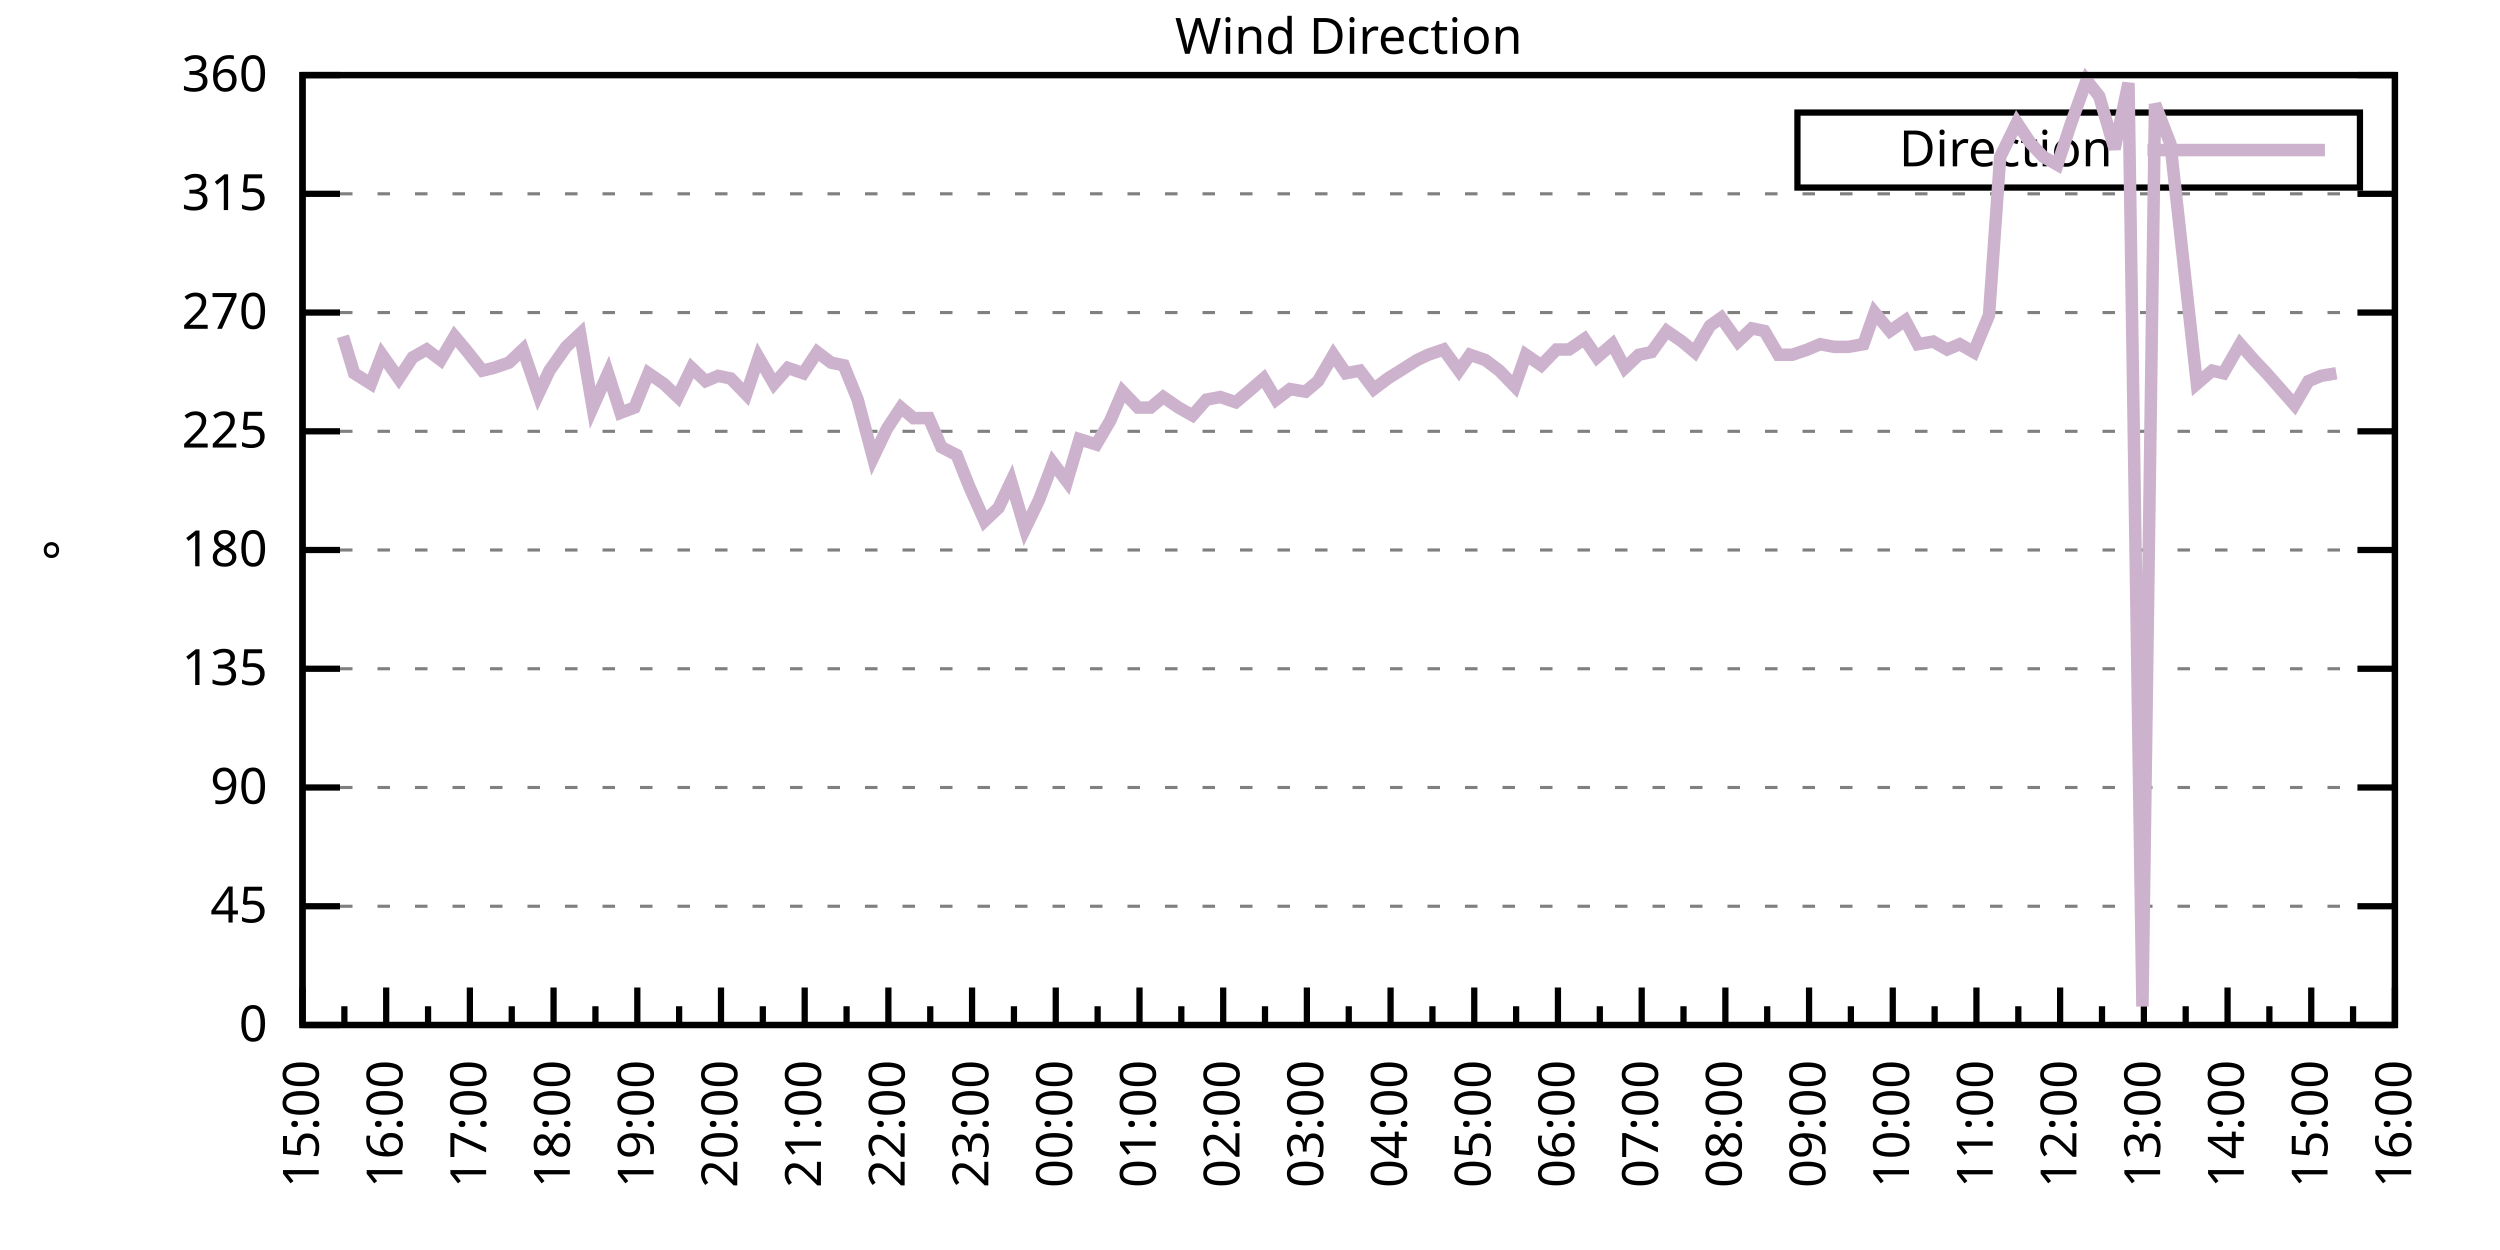
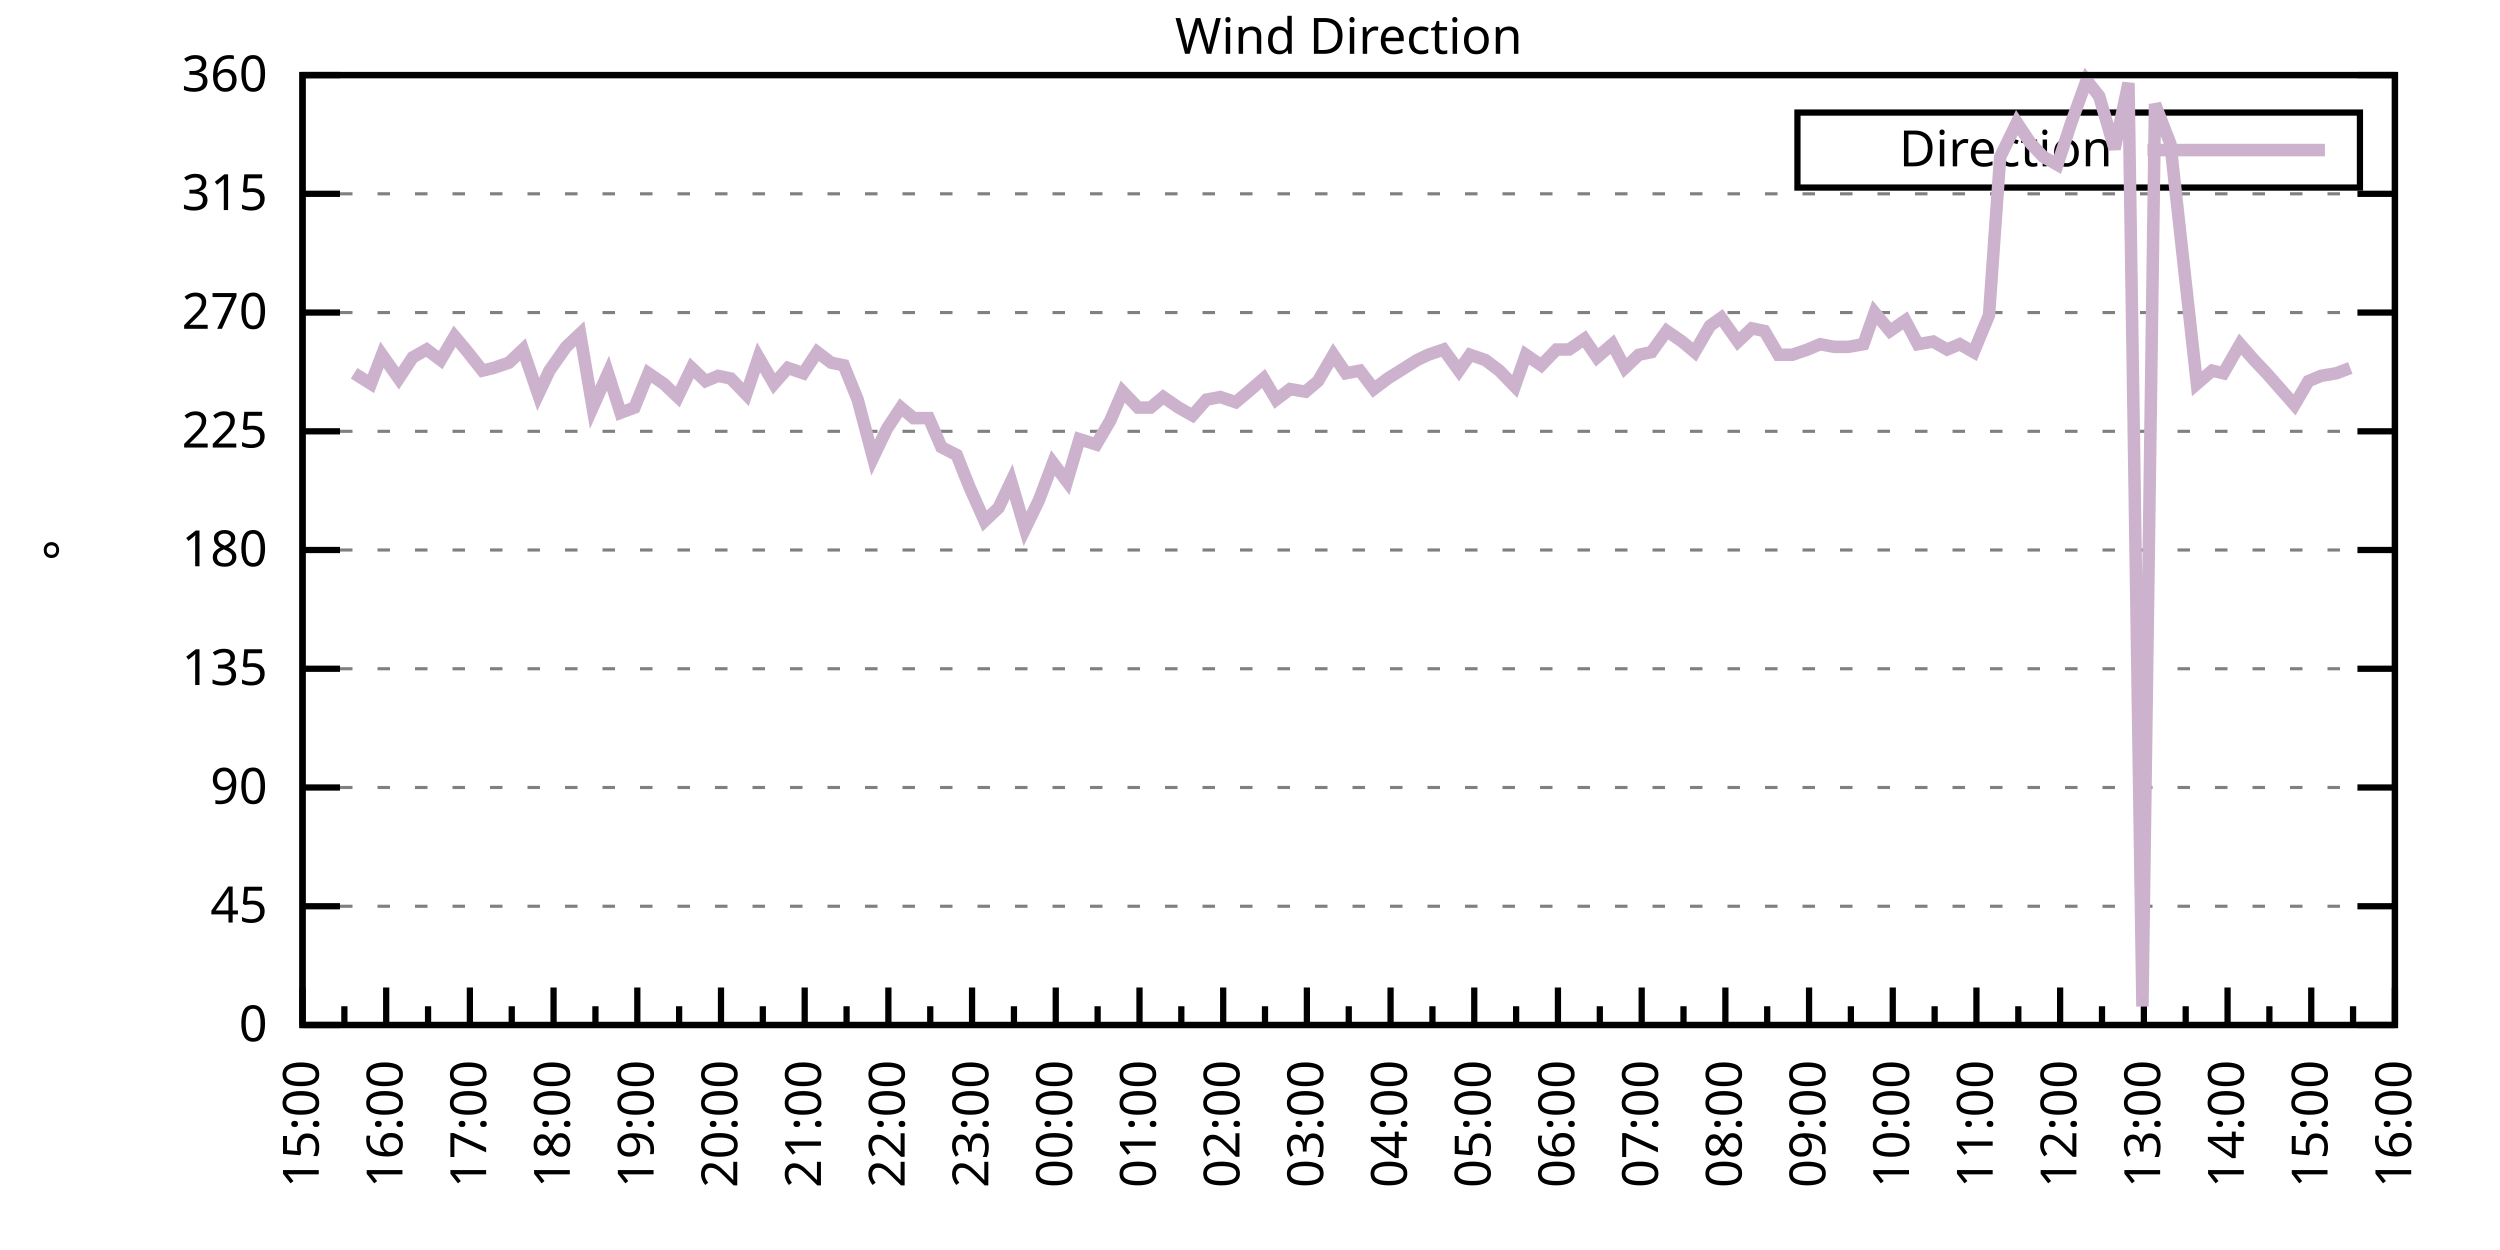
<svg xmlns="http://www.w3.org/2000/svg" xmlns:xlink="http://www.w3.org/1999/xlink" width="400" height="200" viewBox="0 0 400 200">
  <g id="gnuplot_canvas">
    <rect x="0" y="0" width="400" height="200" fill="none" />
    <defs>
      <circle id="gpDot" r="0.5" stroke-width="0.5" stroke="currentColor" />
      <path id="gpPt0" stroke-width="0.333" stroke="currentColor" d="M-1,0 h2 M0,-1 v2" />
      <path id="gpPt1" stroke-width="0.333" stroke="currentColor" d="M-1,-1 L1,1 M1,-1 L-1,1" />
      <path id="gpPt2" stroke-width="0.333" stroke="currentColor" d="M-1,0 L1,0 M0,-1 L0,1 M-1,-1 L1,1 M-1,1 L1,-1" />
      <rect id="gpPt3" stroke-width="0.333" stroke="currentColor" x="-1" y="-1" width="2" height="2" />
      <rect id="gpPt4" stroke-width="0.333" stroke="currentColor" fill="currentColor" x="-1" y="-1" width="2" height="2" />
      <circle id="gpPt5" stroke-width="0.333" stroke="currentColor" cx="0" cy="0" r="1" />
      <use xlink:href="#gpPt5" id="gpPt6" fill="currentColor" stroke="none" />
      <path id="gpPt7" stroke-width="0.333" stroke="currentColor" d="M0,-1.33 L-1.33,0.67 L1.33,0.67 z" />
      <use xlink:href="#gpPt7" id="gpPt8" fill="currentColor" stroke="none" />
      <use xlink:href="#gpPt7" id="gpPt9" stroke="currentColor" transform="rotate(180)" />
      <use xlink:href="#gpPt9" id="gpPt10" fill="currentColor" stroke="none" />
      <use xlink:href="#gpPt3" id="gpPt11" stroke="currentColor" transform="rotate(45)" />
      <use xlink:href="#gpPt11" id="gpPt12" fill="currentColor" stroke="none" />
      <path id="gpPt13" stroke-width="0.333" stroke="currentColor" d="M0,1.330 L1.265,0.411 L0.782,-1.067 L-0.782,-1.076 L-1.265,0.411 z" />
      <use xlink:href="#gpPt13" id="gpPt14" fill="currentColor" stroke="none" />
      <filter id="textbox" filterUnits="objectBoundingBox" x="0" y="0" height="1" width="1">
        <feFlood flood-color="white" flood-opacity="1" result="bgnd" />
        <feComposite in="SourceGraphic" in2="bgnd" operator="atop" />
      </filter>
      <filter id="greybox" filterUnits="objectBoundingBox" x="0" y="0" height="1" width="1">
        <feFlood flood-color="lightgrey" flood-opacity="1" result="grey" />
        <feComposite in="SourceGraphic" in2="grey" operator="atop" />
      </filter>
    </defs>
    <g fill="none" color="white" stroke="currentColor" stroke-width="1.00" stroke-linecap="butt" stroke-linejoin="miter">
</g>
    <g fill="none" color="black" stroke="currentColor" stroke-width="1.00" stroke-linecap="butt" stroke-linejoin="miter">
      <g stroke="none" shape-rendering="crispEdges">
        <polygon fill="rgb(255, 255, 255)" points="48.40,164.00 383.18,164.00 383.18,12.02 48.40,12.02 " />
      </g>
    </g>
    <g fill="none" color="black" stroke="currentColor" stroke-width="1.00" stroke-linecap="butt" stroke-linejoin="miter">
</g>
    <g fill="none" color="black" stroke="black" stroke-width="0.50" stroke-linecap="butt" stroke-linejoin="miter">
</g>
    <g fill="none" color="gray" stroke="currentColor" stroke-width="0.50" stroke-linecap="butt" stroke-linejoin="miter">
      <path stroke="gray" stroke-dasharray="2,4" class="gridline" d="M48.40,164.00 L383.19,164.00  " />
    </g>
    <g fill="none" color="gray" stroke="gray" stroke-width="1.00" stroke-linecap="butt" stroke-linejoin="miter">
</g>
    <g fill="none" color="black" stroke="currentColor" stroke-width="1.00" stroke-linecap="butt" stroke-linejoin="miter">
      <path stroke="black" d="M48.40,164.00 L54.40,164.00 M383.19,164.00 L377.19,164.00  " />
      <g transform="translate(42.80,166.60)" stroke="none" fill="black" font-family="Sans" font-size="8.00" text-anchor="end">
        <text>
          <tspan font-family="Sans"> 0</tspan>
        </text>
      </g>
    </g>
    <g fill="none" color="black" stroke="currentColor" stroke-width="1.00" stroke-linecap="butt" stroke-linejoin="miter">
</g>
    <g fill="none" color="black" stroke="black" stroke-width="0.50" stroke-linecap="butt" stroke-linejoin="miter">
</g>
    <g fill="none" color="gray" stroke="currentColor" stroke-width="0.50" stroke-linecap="butt" stroke-linejoin="miter">
      <path stroke="gray" stroke-dasharray="2,4" class="gridline" d="M48.40,145.00 L383.19,145.00  " />
    </g>
    <g fill="none" color="gray" stroke="gray" stroke-width="1.00" stroke-linecap="butt" stroke-linejoin="miter">
</g>
    <g fill="none" color="black" stroke="currentColor" stroke-width="1.00" stroke-linecap="butt" stroke-linejoin="miter">
      <path stroke="black" d="M48.40,145.00 L54.40,145.00 M383.19,145.00 L377.19,145.00  " />
      <g transform="translate(42.80,147.60)" stroke="none" fill="black" font-family="Sans" font-size="8.00" text-anchor="end">
        <text>
          <tspan font-family="Sans"> 45</tspan>
        </text>
      </g>
    </g>
    <g fill="none" color="black" stroke="currentColor" stroke-width="1.00" stroke-linecap="butt" stroke-linejoin="miter">
</g>
    <g fill="none" color="black" stroke="black" stroke-width="0.50" stroke-linecap="butt" stroke-linejoin="miter">
</g>
    <g fill="none" color="gray" stroke="currentColor" stroke-width="0.50" stroke-linecap="butt" stroke-linejoin="miter">
      <path stroke="gray" stroke-dasharray="2,4" class="gridline" d="M48.40,126.00 L383.19,126.00  " />
    </g>
    <g fill="none" color="gray" stroke="gray" stroke-width="1.00" stroke-linecap="butt" stroke-linejoin="miter">
</g>
    <g fill="none" color="black" stroke="currentColor" stroke-width="1.00" stroke-linecap="butt" stroke-linejoin="miter">
      <path stroke="black" d="M48.40,126.00 L54.40,126.00 M383.19,126.00 L377.19,126.00  " />
      <g transform="translate(42.80,128.60)" stroke="none" fill="black" font-family="Sans" font-size="8.00" text-anchor="end">
        <text>
          <tspan font-family="Sans"> 90</tspan>
        </text>
      </g>
    </g>
    <g fill="none" color="black" stroke="currentColor" stroke-width="1.00" stroke-linecap="butt" stroke-linejoin="miter">
</g>
    <g fill="none" color="black" stroke="black" stroke-width="0.50" stroke-linecap="butt" stroke-linejoin="miter">
</g>
    <g fill="none" color="gray" stroke="currentColor" stroke-width="0.50" stroke-linecap="butt" stroke-linejoin="miter">
      <path stroke="gray" stroke-dasharray="2,4" class="gridline" d="M48.40,107.00 L383.19,107.00  " />
    </g>
    <g fill="none" color="gray" stroke="gray" stroke-width="1.00" stroke-linecap="butt" stroke-linejoin="miter">
</g>
    <g fill="none" color="black" stroke="currentColor" stroke-width="1.00" stroke-linecap="butt" stroke-linejoin="miter">
      <path stroke="black" d="M48.40,107.00 L54.40,107.00 M383.19,107.00 L377.19,107.00  " />
      <g transform="translate(42.80,109.60)" stroke="none" fill="black" font-family="Sans" font-size="8.00" text-anchor="end">
        <text>
          <tspan font-family="Sans"> 135</tspan>
        </text>
      </g>
    </g>
    <g fill="none" color="black" stroke="currentColor" stroke-width="1.00" stroke-linecap="butt" stroke-linejoin="miter">
</g>
    <g fill="none" color="black" stroke="black" stroke-width="0.50" stroke-linecap="butt" stroke-linejoin="miter">
</g>
    <g fill="none" color="gray" stroke="currentColor" stroke-width="0.50" stroke-linecap="butt" stroke-linejoin="miter">
      <path stroke="gray" stroke-dasharray="2,4" class="gridline" d="M48.40,88.00 L383.19,88.00  " />
    </g>
    <g fill="none" color="gray" stroke="gray" stroke-width="1.00" stroke-linecap="butt" stroke-linejoin="miter">
</g>
    <g fill="none" color="black" stroke="currentColor" stroke-width="1.00" stroke-linecap="butt" stroke-linejoin="miter">
      <path stroke="black" d="M48.40,88.00 L54.40,88.00 M383.19,88.00 L377.19,88.00  " />
      <g transform="translate(42.80,90.60)" stroke="none" fill="black" font-family="Sans" font-size="8.00" text-anchor="end">
        <text>
          <tspan font-family="Sans"> 180</tspan>
        </text>
      </g>
    </g>
    <g fill="none" color="black" stroke="currentColor" stroke-width="1.00" stroke-linecap="butt" stroke-linejoin="miter">
</g>
    <g fill="none" color="black" stroke="black" stroke-width="0.50" stroke-linecap="butt" stroke-linejoin="miter">
</g>
    <g fill="none" color="gray" stroke="currentColor" stroke-width="0.50" stroke-linecap="butt" stroke-linejoin="miter">
      <path stroke="gray" stroke-dasharray="2,4" class="gridline" d="M48.40,69.01 L383.19,69.01  " />
    </g>
    <g fill="none" color="gray" stroke="gray" stroke-width="1.00" stroke-linecap="butt" stroke-linejoin="miter">
</g>
    <g fill="none" color="black" stroke="currentColor" stroke-width="1.00" stroke-linecap="butt" stroke-linejoin="miter">
      <path stroke="black" d="M48.40,69.01 L54.40,69.01 M383.19,69.01 L377.19,69.01  " />
      <g transform="translate(42.80,71.61)" stroke="none" fill="black" font-family="Sans" font-size="8.00" text-anchor="end">
        <text>
          <tspan font-family="Sans"> 225</tspan>
        </text>
      </g>
    </g>
    <g fill="none" color="black" stroke="currentColor" stroke-width="1.00" stroke-linecap="butt" stroke-linejoin="miter">
</g>
    <g fill="none" color="black" stroke="black" stroke-width="0.50" stroke-linecap="butt" stroke-linejoin="miter">
</g>
    <g fill="none" color="gray" stroke="currentColor" stroke-width="0.50" stroke-linecap="butt" stroke-linejoin="miter">
      <path stroke="gray" stroke-dasharray="2,4" class="gridline" d="M48.40,50.01 L383.19,50.01  " />
    </g>
    <g fill="none" color="gray" stroke="gray" stroke-width="1.00" stroke-linecap="butt" stroke-linejoin="miter">
</g>
    <g fill="none" color="black" stroke="currentColor" stroke-width="1.00" stroke-linecap="butt" stroke-linejoin="miter">
      <path stroke="black" d="M48.40,50.01 L54.40,50.01 M383.19,50.01 L377.19,50.01  " />
      <g transform="translate(42.80,52.61)" stroke="none" fill="black" font-family="Sans" font-size="8.00" text-anchor="end">
        <text>
          <tspan font-family="Sans"> 270</tspan>
        </text>
      </g>
    </g>
    <g fill="none" color="black" stroke="currentColor" stroke-width="1.00" stroke-linecap="butt" stroke-linejoin="miter">
</g>
    <g fill="none" color="black" stroke="black" stroke-width="0.50" stroke-linecap="butt" stroke-linejoin="miter">
</g>
    <g fill="none" color="gray" stroke="currentColor" stroke-width="0.50" stroke-linecap="butt" stroke-linejoin="miter">
      <path stroke="gray" stroke-dasharray="2,4" class="gridline" d="M48.40,31.01 L383.19,31.01  " />
    </g>
    <g fill="none" color="gray" stroke="gray" stroke-width="1.00" stroke-linecap="butt" stroke-linejoin="miter">
</g>
    <g fill="none" color="black" stroke="currentColor" stroke-width="1.00" stroke-linecap="butt" stroke-linejoin="miter">
      <path stroke="black" d="M48.40,31.01 L54.40,31.01 M383.19,31.01 L377.19,31.01  " />
      <g transform="translate(42.80,33.61)" stroke="none" fill="black" font-family="Sans" font-size="8.00" text-anchor="end">
        <text>
          <tspan font-family="Sans"> 315</tspan>
        </text>
      </g>
    </g>
    <g fill="none" color="black" stroke="currentColor" stroke-width="1.00" stroke-linecap="butt" stroke-linejoin="miter">
</g>
    <g fill="none" color="black" stroke="black" stroke-width="0.50" stroke-linecap="butt" stroke-linejoin="miter">
</g>
    <g fill="none" color="gray" stroke="currentColor" stroke-width="0.50" stroke-linecap="butt" stroke-linejoin="miter">
      <path stroke="gray" stroke-dasharray="2,4" class="gridline" d="M48.40,12.01 L383.19,12.01  " />
    </g>
    <g fill="none" color="gray" stroke="gray" stroke-width="1.00" stroke-linecap="butt" stroke-linejoin="miter">
</g>
    <g fill="none" color="black" stroke="currentColor" stroke-width="1.00" stroke-linecap="butt" stroke-linejoin="miter">
      <path stroke="black" d="M48.40,12.01 L54.40,12.01 M383.19,12.01 L377.19,12.01  " />
      <g transform="translate(42.80,14.61)" stroke="none" fill="black" font-family="Sans" font-size="8.00" text-anchor="end">
        <text>
          <tspan font-family="Sans"> 360</tspan>
        </text>
      </g>
    </g>
    <g fill="none" color="black" stroke="currentColor" stroke-width="1.00" stroke-linecap="butt" stroke-linejoin="miter">
      <path stroke="black" d="M48.40,164.00 L48.40,158.00  " />
      <g transform="translate(51.00,169.60) rotate(270)" stroke="none" fill="black" font-family="Sans" font-size="8.00" text-anchor="end">
        <text>
          <tspan font-family="Sans">15:00</tspan>
        </text>
      </g>
    </g>
    <g fill="none" color="black" stroke="currentColor" stroke-width="1.00" stroke-linecap="butt" stroke-linejoin="miter">
      <path stroke="black" d="M55.10,164.00 L55.10,161.00 M61.79,164.00 L61.79,158.00  " />
      <g transform="translate(64.39,169.60) rotate(270)" stroke="none" fill="black" font-family="Sans" font-size="8.00" text-anchor="end">
        <text>
          <tspan font-family="Sans">16:00</tspan>
        </text>
      </g>
    </g>
    <g fill="none" color="black" stroke="currentColor" stroke-width="1.00" stroke-linecap="butt" stroke-linejoin="miter">
      <path stroke="black" d="M68.49,164.00 L68.49,161.00 M75.18,164.00 L75.18,158.00  " />
      <g transform="translate(77.78,169.60) rotate(270)" stroke="none" fill="black" font-family="Sans" font-size="8.00" text-anchor="end">
        <text>
          <tspan font-family="Sans">17:00</tspan>
        </text>
      </g>
    </g>
    <g fill="none" color="black" stroke="currentColor" stroke-width="1.00" stroke-linecap="butt" stroke-linejoin="miter">
      <path stroke="black" d="M81.88,164.00 L81.88,161.00 M88.57,164.00 L88.57,158.00  " />
      <g transform="translate(91.17,169.60) rotate(270)" stroke="none" fill="black" font-family="Sans" font-size="8.00" text-anchor="end">
        <text>
          <tspan font-family="Sans">18:00</tspan>
        </text>
      </g>
    </g>
    <g fill="none" color="black" stroke="currentColor" stroke-width="1.00" stroke-linecap="butt" stroke-linejoin="miter">
      <path stroke="black" d="M95.27,164.00 L95.27,161.00 M101.97,164.00 L101.97,158.00  " />
      <g transform="translate(104.57,169.60) rotate(270)" stroke="none" fill="black" font-family="Sans" font-size="8.00" text-anchor="end">
        <text>
          <tspan font-family="Sans">19:00</tspan>
        </text>
      </g>
    </g>
    <g fill="none" color="black" stroke="currentColor" stroke-width="1.00" stroke-linecap="butt" stroke-linejoin="miter">
      <path stroke="black" d="M108.66,164.00 L108.66,161.00 M115.36,164.00 L115.36,158.00  " />
      <g transform="translate(117.96,169.60) rotate(270)" stroke="none" fill="black" font-family="Sans" font-size="8.00" text-anchor="end">
        <text>
          <tspan font-family="Sans">20:00</tspan>
        </text>
      </g>
    </g>
    <g fill="none" color="black" stroke="currentColor" stroke-width="1.00" stroke-linecap="butt" stroke-linejoin="miter">
      <path stroke="black" d="M122.05,164.00 L122.05,161.00 M128.75,164.00 L128.75,158.00  " />
      <g transform="translate(131.35,169.60) rotate(270)" stroke="none" fill="black" font-family="Sans" font-size="8.00" text-anchor="end">
        <text>
          <tspan font-family="Sans">21:00</tspan>
        </text>
      </g>
    </g>
    <g fill="none" color="black" stroke="currentColor" stroke-width="1.00" stroke-linecap="butt" stroke-linejoin="miter">
      <path stroke="black" d="M135.45,164.00 L135.45,161.00 M142.14,164.00 L142.14,158.00  " />
      <g transform="translate(144.74,169.60) rotate(270)" stroke="none" fill="black" font-family="Sans" font-size="8.00" text-anchor="end">
        <text>
          <tspan font-family="Sans">22:00</tspan>
        </text>
      </g>
    </g>
    <g fill="none" color="black" stroke="currentColor" stroke-width="1.00" stroke-linecap="butt" stroke-linejoin="miter">
      <path stroke="black" d="M148.84,164.00 L148.84,161.00 M155.53,164.00 L155.53,158.00  " />
      <g transform="translate(158.13,169.60) rotate(270)" stroke="none" fill="black" font-family="Sans" font-size="8.00" text-anchor="end">
        <text>
          <tspan font-family="Sans">23:00</tspan>
        </text>
      </g>
    </g>
    <g fill="none" color="black" stroke="currentColor" stroke-width="1.00" stroke-linecap="butt" stroke-linejoin="miter">
      <path stroke="black" d="M162.23,164.00 L162.23,161.00 M168.92,164.00 L168.92,158.00  " />
      <g transform="translate(171.52,169.60) rotate(270)" stroke="none" fill="black" font-family="Sans" font-size="8.00" text-anchor="end">
        <text>
          <tspan font-family="Sans">00:00</tspan>
        </text>
      </g>
    </g>
    <g fill="none" color="black" stroke="currentColor" stroke-width="1.00" stroke-linecap="butt" stroke-linejoin="miter">
      <path stroke="black" d="M175.62,164.00 L175.62,161.00 M182.32,164.00 L182.32,158.00  " />
      <g transform="translate(184.92,169.60) rotate(270)" stroke="none" fill="black" font-family="Sans" font-size="8.00" text-anchor="end">
        <text>
          <tspan font-family="Sans">01:00</tspan>
        </text>
      </g>
    </g>
    <g fill="none" color="black" stroke="currentColor" stroke-width="1.00" stroke-linecap="butt" stroke-linejoin="miter">
      <path stroke="black" d="M189.01,164.00 L189.01,161.00 M195.71,164.00 L195.71,158.00  " />
      <g transform="translate(198.31,169.60) rotate(270)" stroke="none" fill="black" font-family="Sans" font-size="8.00" text-anchor="end">
        <text>
          <tspan font-family="Sans">02:00</tspan>
        </text>
      </g>
    </g>
    <g fill="none" color="black" stroke="currentColor" stroke-width="1.00" stroke-linecap="butt" stroke-linejoin="miter">
      <path stroke="black" d="M202.40,164.00 L202.40,161.00 M209.10,164.00 L209.10,158.00  " />
      <g transform="translate(211.70,169.60) rotate(270)" stroke="none" fill="black" font-family="Sans" font-size="8.00" text-anchor="end">
        <text>
          <tspan font-family="Sans">03:00</tspan>
        </text>
      </g>
    </g>
    <g fill="none" color="black" stroke="currentColor" stroke-width="1.00" stroke-linecap="butt" stroke-linejoin="miter">
      <path stroke="black" d="M215.80,164.00 L215.80,161.00 M222.49,164.00 L222.49,158.00  " />
      <g transform="translate(225.09,169.60) rotate(270)" stroke="none" fill="black" font-family="Sans" font-size="8.00" text-anchor="end">
        <text>
          <tspan font-family="Sans">04:00</tspan>
        </text>
      </g>
    </g>
    <g fill="none" color="black" stroke="currentColor" stroke-width="1.00" stroke-linecap="butt" stroke-linejoin="miter">
      <path stroke="black" d="M229.19,164.00 L229.19,161.00 M235.88,164.00 L235.88,158.00  " />
      <g transform="translate(238.48,169.60) rotate(270)" stroke="none" fill="black" font-family="Sans" font-size="8.00" text-anchor="end">
        <text>
          <tspan font-family="Sans">05:00</tspan>
        </text>
      </g>
    </g>
    <g fill="none" color="black" stroke="currentColor" stroke-width="1.00" stroke-linecap="butt" stroke-linejoin="miter">
      <path stroke="black" d="M242.58,164.00 L242.58,161.00 M249.27,164.00 L249.27,158.00  " />
      <g transform="translate(251.87,169.60) rotate(270)" stroke="none" fill="black" font-family="Sans" font-size="8.00" text-anchor="end">
        <text>
          <tspan font-family="Sans">06:00</tspan>
        </text>
      </g>
    </g>
    <g fill="none" color="black" stroke="currentColor" stroke-width="1.00" stroke-linecap="butt" stroke-linejoin="miter">
      <path stroke="black" d="M255.97,164.00 L255.97,161.00 M262.67,164.00 L262.67,158.00  " />
      <g transform="translate(265.27,169.60) rotate(270)" stroke="none" fill="black" font-family="Sans" font-size="8.00" text-anchor="end">
        <text>
          <tspan font-family="Sans">07:00</tspan>
        </text>
      </g>
    </g>
    <g fill="none" color="black" stroke="currentColor" stroke-width="1.00" stroke-linecap="butt" stroke-linejoin="miter">
      <path stroke="black" d="M269.36,164.00 L269.36,161.00 M276.06,164.00 L276.06,158.00  " />
      <g transform="translate(278.66,169.60) rotate(270)" stroke="none" fill="black" font-family="Sans" font-size="8.00" text-anchor="end">
        <text>
          <tspan font-family="Sans">08:00</tspan>
        </text>
      </g>
    </g>
    <g fill="none" color="black" stroke="currentColor" stroke-width="1.00" stroke-linecap="butt" stroke-linejoin="miter">
      <path stroke="black" d="M282.75,164.00 L282.75,161.00 M289.45,164.00 L289.45,158.00  " />
      <g transform="translate(292.05,169.60) rotate(270)" stroke="none" fill="black" font-family="Sans" font-size="8.00" text-anchor="end">
        <text>
          <tspan font-family="Sans">09:00</tspan>
        </text>
      </g>
    </g>
    <g fill="none" color="black" stroke="currentColor" stroke-width="1.00" stroke-linecap="butt" stroke-linejoin="miter">
      <path stroke="black" d="M296.14,164.00 L296.14,161.00 M302.84,164.00 L302.84,158.00  " />
      <g transform="translate(305.44,169.60) rotate(270)" stroke="none" fill="black" font-family="Sans" font-size="8.00" text-anchor="end">
        <text>
          <tspan font-family="Sans">10:00</tspan>
        </text>
      </g>
    </g>
    <g fill="none" color="black" stroke="currentColor" stroke-width="1.00" stroke-linecap="butt" stroke-linejoin="miter">
      <path stroke="black" d="M309.54,164.00 L309.54,161.00 M316.23,164.00 L316.23,158.00  " />
      <g transform="translate(318.83,169.60) rotate(270)" stroke="none" fill="black" font-family="Sans" font-size="8.00" text-anchor="end">
        <text>
          <tspan font-family="Sans">11:00</tspan>
        </text>
      </g>
    </g>
    <g fill="none" color="black" stroke="currentColor" stroke-width="1.00" stroke-linecap="butt" stroke-linejoin="miter">
      <path stroke="black" d="M322.93,164.00 L322.93,161.00 M329.62,164.00 L329.62,158.00  " />
      <g transform="translate(332.22,169.60) rotate(270)" stroke="none" fill="black" font-family="Sans" font-size="8.00" text-anchor="end">
        <text>
          <tspan font-family="Sans">12:00</tspan>
        </text>
      </g>
    </g>
    <g fill="none" color="black" stroke="currentColor" stroke-width="1.00" stroke-linecap="butt" stroke-linejoin="miter">
      <path stroke="black" d="M336.32,164.00 L336.32,161.00 M343.02,164.00 L343.02,158.00  " />
      <g transform="translate(345.62,169.60) rotate(270)" stroke="none" fill="black" font-family="Sans" font-size="8.00" text-anchor="end">
        <text>
          <tspan font-family="Sans">13:00</tspan>
        </text>
      </g>
    </g>
    <g fill="none" color="black" stroke="currentColor" stroke-width="1.00" stroke-linecap="butt" stroke-linejoin="miter">
      <path stroke="black" d="M349.71,164.00 L349.71,161.00 M356.41,164.00 L356.41,158.00  " />
      <g transform="translate(359.01,169.60) rotate(270)" stroke="none" fill="black" font-family="Sans" font-size="8.00" text-anchor="end">
        <text>
          <tspan font-family="Sans">14:00</tspan>
        </text>
      </g>
    </g>
    <g fill="none" color="black" stroke="currentColor" stroke-width="1.00" stroke-linecap="butt" stroke-linejoin="miter">
      <path stroke="black" d="M363.10,164.00 L363.10,161.00 M369.80,164.00 L369.80,158.00  " />
      <g transform="translate(372.40,169.60) rotate(270)" stroke="none" fill="black" font-family="Sans" font-size="8.00" text-anchor="end">
        <text>
          <tspan font-family="Sans">15:00</tspan>
        </text>
      </g>
    </g>
    <g fill="none" color="black" stroke="currentColor" stroke-width="1.00" stroke-linecap="butt" stroke-linejoin="miter">
      <path stroke="black" d="M376.49,164.00 L376.49,161.00 M383.19,164.00 L383.19,158.00  " />
      <g transform="translate(385.79,169.60) rotate(270)" stroke="none" fill="black" font-family="Sans" font-size="8.00" text-anchor="end">
        <text>
          <tspan font-family="Sans">16:00</tspan>
        </text>
      </g>
    </g>
    <g fill="none" color="black" stroke="currentColor" stroke-width="1.00" stroke-linecap="butt" stroke-linejoin="miter">
</g>
    <g fill="none" color="black" stroke="currentColor" stroke-width="1.00" stroke-linecap="butt" stroke-linejoin="miter">
      <path stroke="black" d="M48.40,12.01 L48.40,164.00 L383.19,164.00 L383.19,12.01 L48.40,12.01 Z  " />
    </g>
    <g fill="none" color="black" stroke="currentColor" stroke-width="1.00" stroke-linecap="butt" stroke-linejoin="miter">
      <g transform="translate(12.80,88.01) rotate(270)" stroke="none" fill="black" font-family="Sans" font-size="8.00" text-anchor="middle">
        <text>
          <tspan font-family="Sans">°</tspan>
        </text>
      </g>
    </g>
    <g fill="none" color="black" stroke="currentColor" stroke-width="1.00" stroke-linecap="butt" stroke-linejoin="miter">
</g>
    <g fill="none" color="black" stroke="currentColor" stroke-width="1.00" stroke-linecap="butt" stroke-linejoin="miter">
      <path stroke="black" d="M287.59,30.01 L287.59,18.01 L377.59,18.01 L377.59,30.01 L287.59,30.01 Z  " />
    </g>
    <g id="Wind_direction_plot_1">
      <g fill="none" color="white" stroke="black" stroke-width="2.00" stroke-linecap="butt" stroke-linejoin="miter">
</g>
      <g fill="none" color="black" stroke="currentColor" stroke-width="2.00" stroke-linecap="butt" stroke-linejoin="miter">
        <g transform="translate(337.99,26.61)" stroke="none" fill="black" font-family="Sans" font-size="8.00" text-anchor="end">
          <text>
            <tspan font-family="Sans">Direction</tspan>
          </text>
        </g>
      </g>
      <g fill="none" color="black" stroke="currentColor" stroke-width="2.00" stroke-linecap="butt" stroke-linejoin="miter">
-         <path stroke="rgb(204, 178, 204)" d="M343.59,24.01 L371.99,24.01 M54.87,53.81 L56.66,59.72 L59.34,61.41 L61.12,56.76 L63.80,60.56 L66.03,57.18   L68.26,55.92 L70.50,57.61 L72.73,53.81 L74.51,55.92 L77.19,59.30 L78.98,58.87 L81.43,58.03 L83.66,55.92   L86.12,63.10 L87.91,59.30 L90.58,55.50 L92.82,53.39 L94.82,65.21 L97.28,59.72 L99.29,66.05 L101.52,65.21   L103.75,59.72 L106.21,61.41 L108.44,63.52 L110.67,58.87 L112.90,60.98 L114.91,60.14 L116.92,60.56 L119.38,63.10   L121.38,57.18 L123.84,61.41 L126.07,58.87 L128.53,59.72 L130.76,56.34 L132.99,58.03 L135.00,58.45 L137.23,63.94   L139.69,73.23 L141.92,68.58 L144.15,65.21 L146.16,66.90 L148.61,66.90 L150.62,71.54 L153.08,72.81 L155.09,77.87   L157.54,83.36 L159.77,81.25 L161.78,77.03 L164.01,84.63 L166.25,79.98 L168.48,74.07 L170.71,77.03 L172.72,70.27   L175.40,71.12 L177.63,67.32 L179.64,62.67 L182.09,65.21 L184.10,65.21 L186.11,63.52 L188.57,65.21 L190.80,66.47   L193.03,63.94 L195.26,63.52 L197.72,64.36 L199.73,62.67 L202.18,60.56 L204.19,63.94 L206.42,62.25 L208.88,62.67   L210.88,60.98 L213.34,56.76 L215.35,59.72 L217.58,59.30 L219.81,62.25 L222.04,60.56 L224.05,59.30 L226.73,57.61   L228.52,56.76 L230.97,55.92 L233.43,59.30 L235.21,56.76 L237.67,57.61 L239.90,59.30 L242.36,61.83 L244.14,56.76   L246.60,58.45 L249.05,55.92 L251.06,55.92 L253.51,54.23 L255.52,57.18 L257.98,55.07 L259.99,58.87 L262.22,56.76   L264.23,56.34 L266.68,52.96 L269.14,54.65 L271.15,56.34 L273.60,52.12 L275.39,50.85 L278.07,54.65 L280.30,52.54   L282.31,52.96 L284.54,56.76 L286.77,56.76 L289.23,55.92 L291.23,55.07 L293.47,55.50 L295.70,55.50 L298.15,55.07   L299.94,50.01 L302.39,52.96 L304.85,51.27 L306.86,55.07 L309.31,54.65 L311.54,55.92 L313.55,55.07 L315.79,56.34   L318.24,50.43 L320.03,25.10 L322.70,19.61 L324.94,22.99 L326.95,25.10 L329.18,26.36 L331.41,19.61 L333.86,12.85   L335.87,15.39 L338.33,23.83 L340.56,13.28 L342.79,161.04 L344.80,16.65 L347.26,22.99 L351.50,61.41 L353.95,59.30   L355.74,59.72 L358.42,55.07 L360.65,57.61 L362.66,59.72 L367.12,64.78 L369.35,60.98 L371.36,60.14 L373.82,59.72    " />
+         <path stroke="rgb(204, 178, 204)" d="M343.59,24.01 L371.99,24.01 M56.66,59.72 L59.34,61.41 L61.12,56.76 L63.80,60.56 L66.03,57.18 L68.26,55.92   L70.50,57.61 L72.73,53.81 L74.51,55.92 L77.19,59.30 L78.98,58.87 L81.43,58.03 L83.66,55.92 L86.12,63.10   L87.91,59.30 L90.58,55.50 L92.82,53.39 L94.82,65.21 L97.28,59.72 L99.29,66.05 L101.52,65.21 L103.75,59.72   L106.21,61.41 L108.44,63.52 L110.67,58.87 L112.90,60.98 L114.91,60.14 L116.92,60.56 L119.38,63.10 L121.38,57.18   L123.84,61.41 L126.07,58.87 L128.53,59.72 L130.76,56.34 L132.99,58.03 L135.00,58.45 L137.23,63.94 L139.69,73.23   L141.92,68.58 L144.15,65.21 L146.16,66.90 L148.61,66.90 L150.62,71.54 L153.08,72.81 L155.09,77.87 L157.54,83.36   L159.77,81.25 L161.78,77.03 L164.01,84.63 L166.25,79.98 L168.48,74.07 L170.71,77.03 L172.72,70.27 L175.40,71.12   L177.63,67.32 L179.64,62.67 L182.09,65.21 L184.10,65.21 L186.11,63.52 L188.57,65.21 L190.80,66.47 L193.03,63.94   L195.26,63.52 L197.72,64.36 L199.73,62.67 L202.18,60.56 L204.19,63.94 L206.42,62.25 L208.88,62.67 L210.88,60.98   L213.34,56.76 L215.35,59.72 L217.58,59.30 L219.81,62.25 L222.04,60.56 L224.05,59.30 L226.73,57.61 L228.52,56.76   L230.97,55.92 L233.43,59.30 L235.21,56.76 L237.67,57.61 L239.90,59.30 L242.36,61.83 L244.14,56.76 L246.60,58.45   L249.05,55.92 L251.06,55.92 L253.51,54.23 L255.52,57.18 L257.98,55.07 L259.99,58.87 L262.22,56.76 L264.23,56.34   L266.68,52.96 L269.14,54.65 L271.15,56.34 L273.60,52.12 L275.39,50.85 L278.07,54.65 L280.30,52.54 L282.31,52.96   L284.54,56.76 L286.77,56.76 L289.23,55.92 L291.23,55.07 L293.47,55.50 L295.70,55.50 L298.15,55.07 L299.94,50.01   L302.39,52.96 L304.85,51.27 L306.86,55.07 L309.31,54.65 L311.54,55.92 L313.55,55.07 L315.79,56.34 L318.24,50.43   L320.03,25.10 L322.70,19.61 L324.94,22.99 L326.95,25.10 L329.18,26.36 L331.41,19.61 L333.86,12.85 L335.87,15.39   L338.33,23.83 L340.56,13.28 L342.79,161.04 L344.80,16.65 L347.26,22.99 L351.50,61.41 L353.95,59.30 L355.74,59.72   L358.42,55.07 L360.65,57.61 L362.66,59.72 L367.12,64.78 L369.35,60.98 L371.36,60.14 L373.82,59.72 L376.05,58.87    " />
      </g>
    </g>
    <g fill="none" color="black" stroke="currentColor" stroke-width="2.00" stroke-linecap="butt" stroke-linejoin="miter">
</g>
    <g fill="none" color="black" stroke="black" stroke-width="1.00" stroke-linecap="butt" stroke-linejoin="miter">
</g>
    <g fill="none" color="black" stroke="currentColor" stroke-width="1.00" stroke-linecap="butt" stroke-linejoin="miter">
      <path stroke="black" d="M48.40,12.01 L48.40,164.00 L383.19,164.00 L383.19,12.01 L48.40,12.01 Z  " />
    </g>
    <g fill="none" color="black" stroke="currentColor" stroke-width="1.00" stroke-linecap="butt" stroke-linejoin="miter">
      <g transform="translate(215.79,8.61)" stroke="none" fill="black" font-family="Sans" font-size="8.00" text-anchor="middle">
        <text>
          <tspan font-family="Sans">Wind Direction</tspan>
        </text>
      </g>
    </g>
    <g fill="none" color="black" stroke="currentColor" stroke-width="1.00" stroke-linecap="butt" stroke-linejoin="miter">
</g>
  </g>
</svg>
